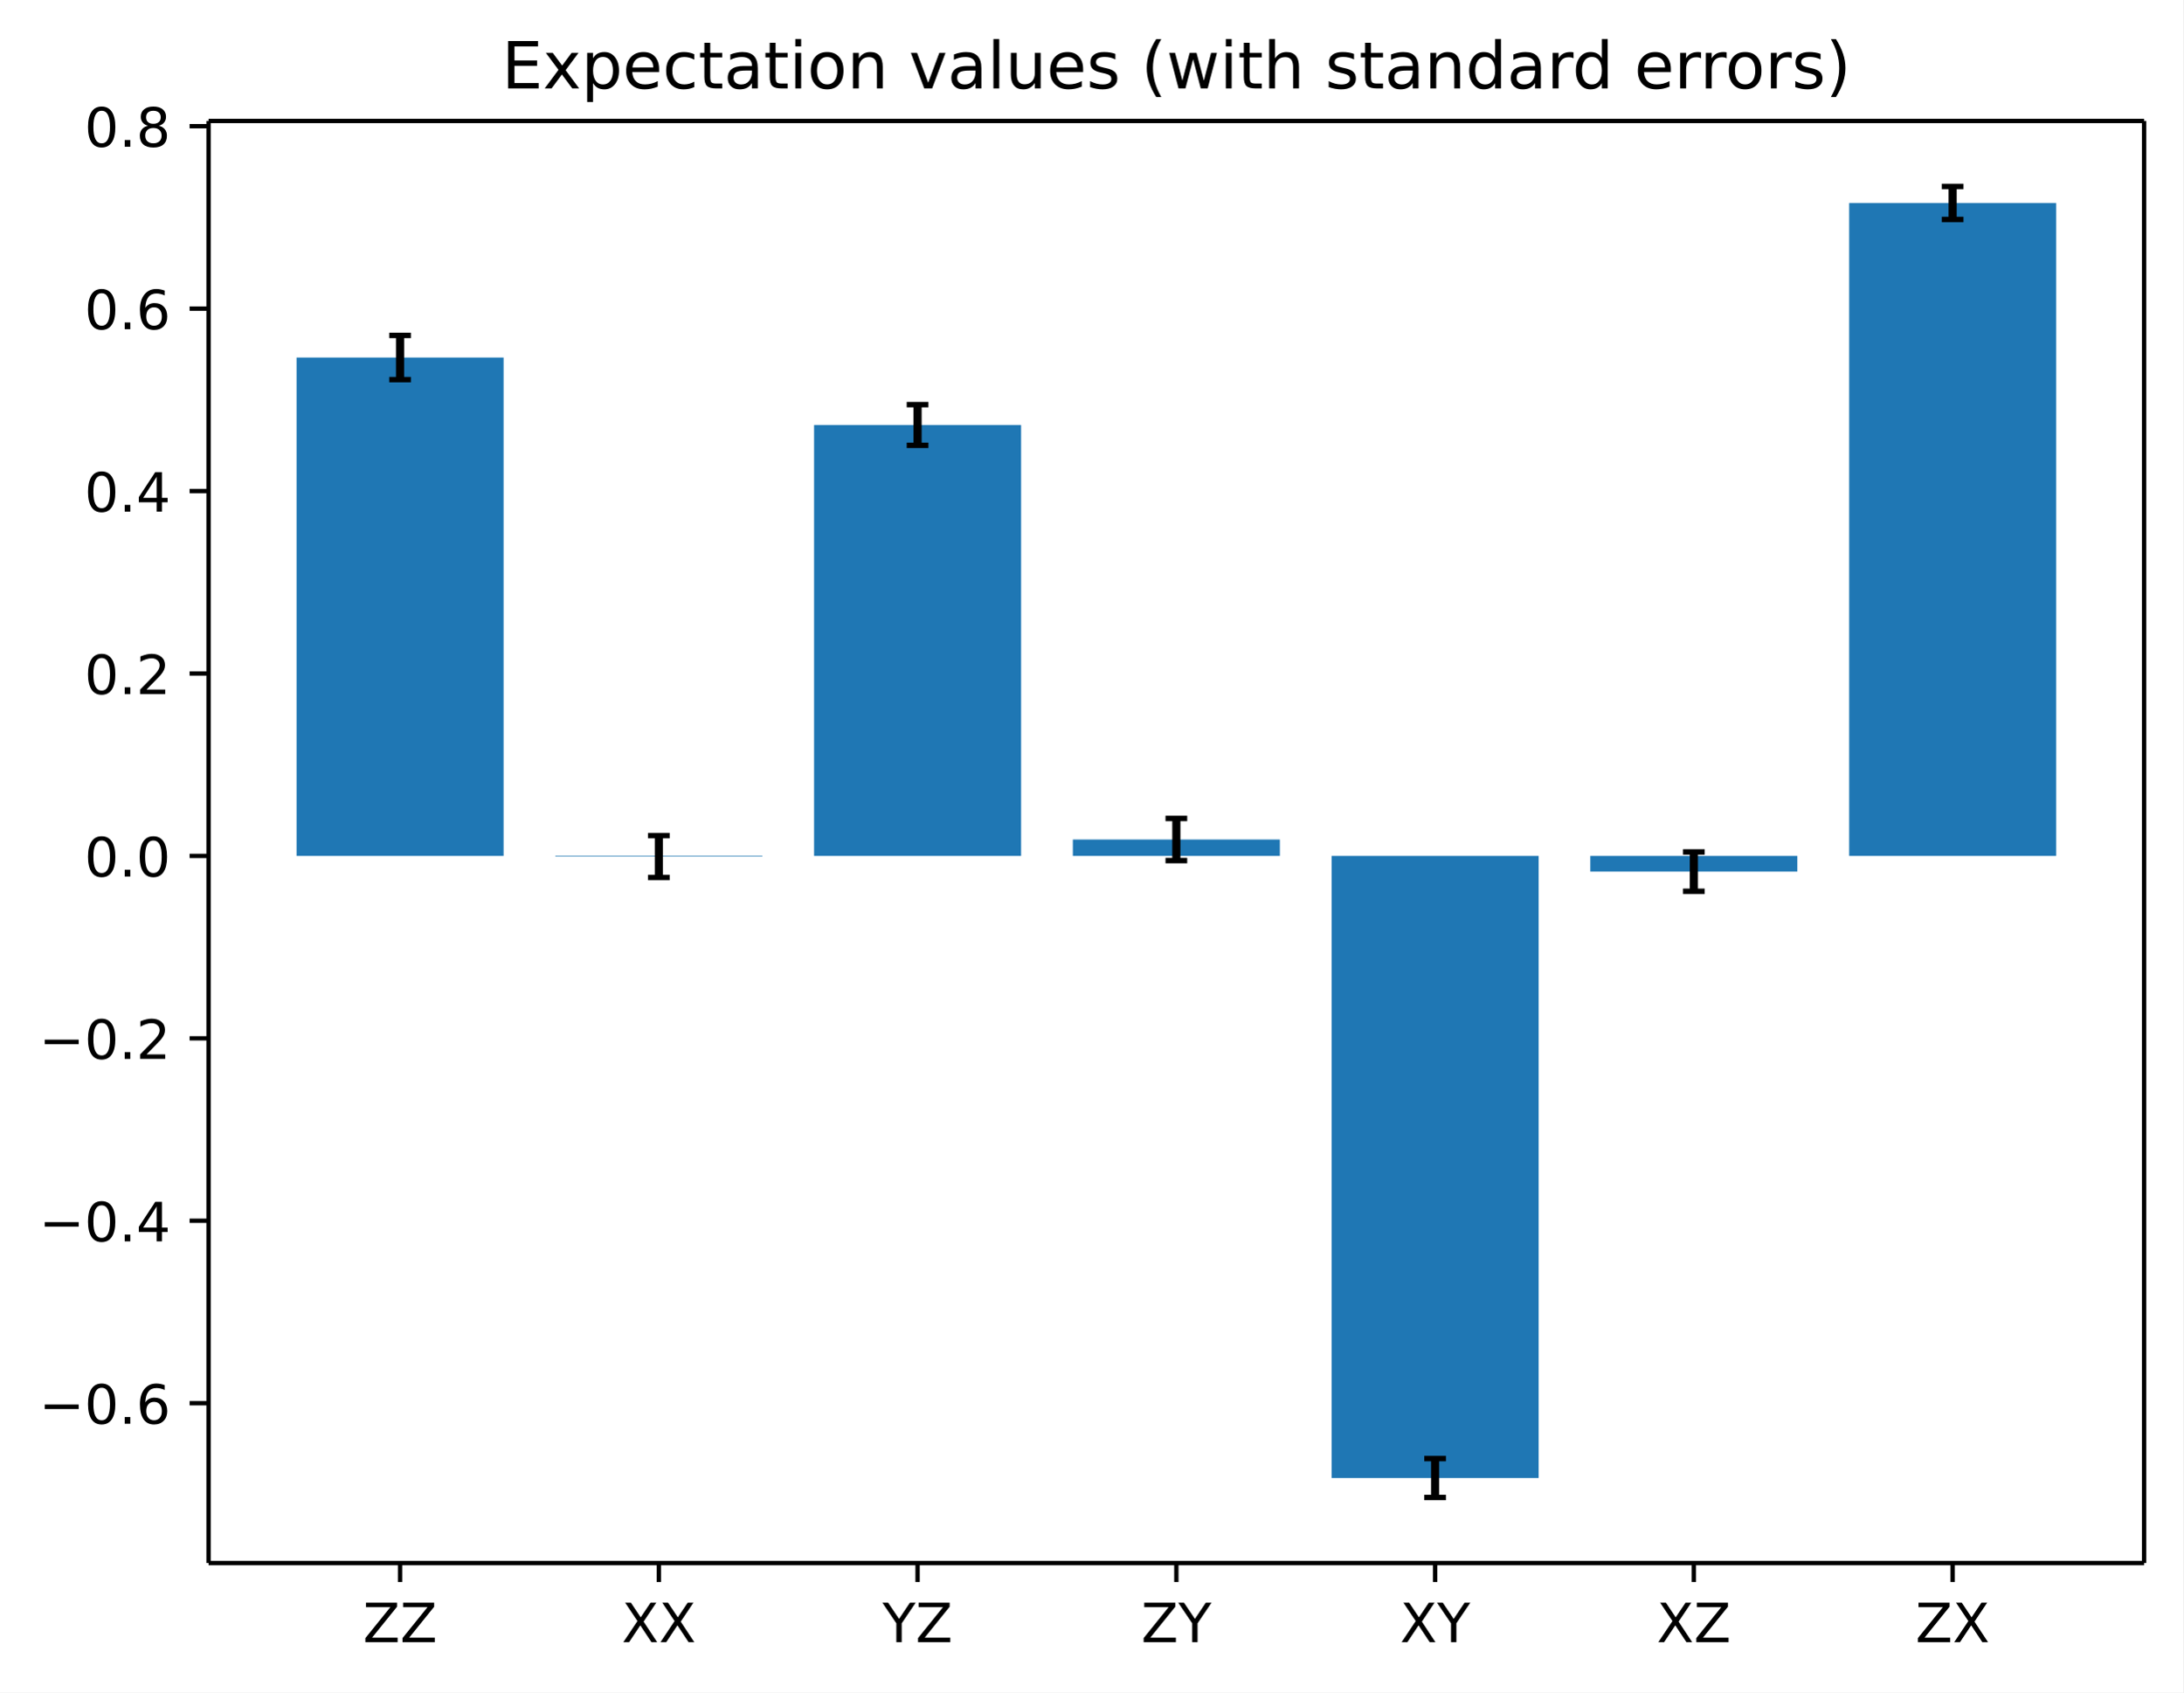
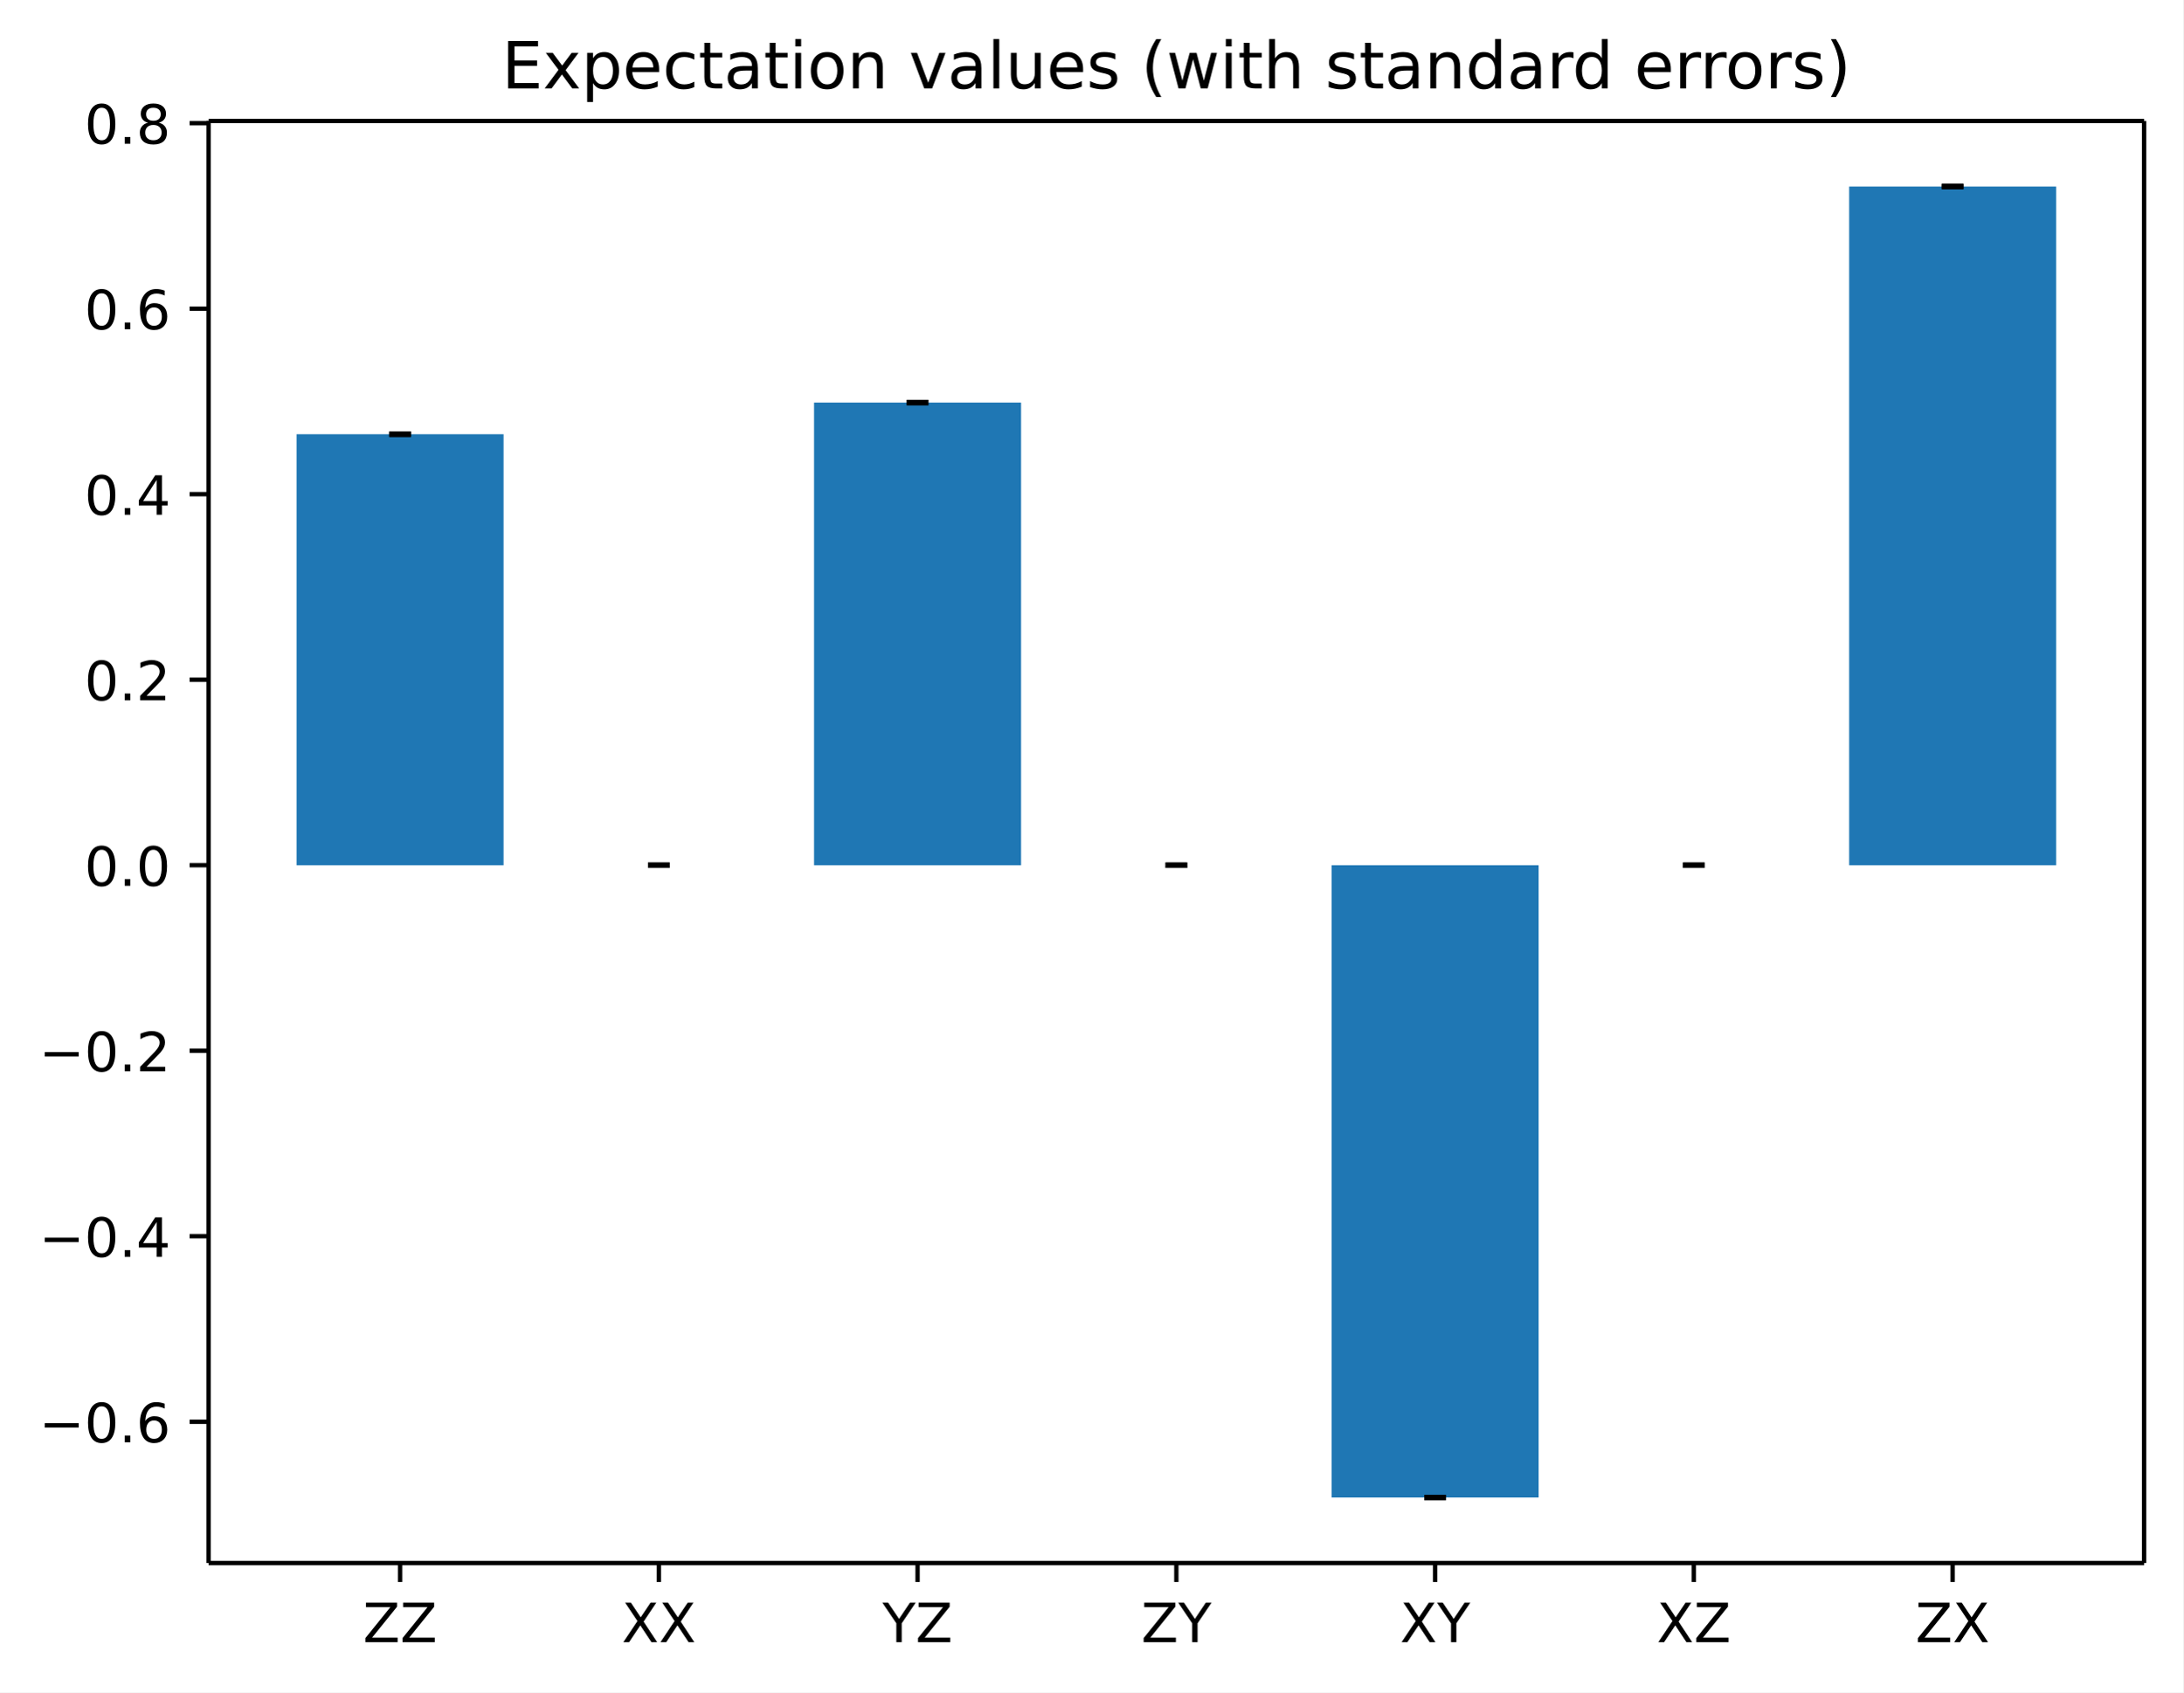
<svg xmlns="http://www.w3.org/2000/svg" xmlns:xlink="http://www.w3.org/1999/xlink" width="402.8pt" height="312.31pt" version="1.1" viewBox="0 0 402.8 312.31">
  <defs>
    <style type="text/css">*{stroke-linejoin: round; stroke-linecap: butt}</style>
  </defs>
  <path d="m0 312.31h402.8v-312.31h-402.8z" fill="#ffffff" />
  <path d="m38.483 288.43h357.12v-266.11h-357.12z" fill="#ffffff" />
-   <path d="m54.716 157.94h38.195v-91.964h-38.195z" clip-path="url(#4706270b2d5)" fill="#1f77b4" />
-   <path d="m102.46 157.94h38.195v0.121h-38.195z" clip-path="url(#4706270b2d5)" fill="#1f77b4" />
-   <path d="m150.2 157.94h38.195v-79.517h-38.195z" clip-path="url(#4706270b2d5)" fill="#1f77b4" />
-   <path d="m197.95 157.94h38.195v-3.021h-38.195z" clip-path="url(#4706270b2d5)" fill="#1f77b4" />
-   <path d="m245.69 157.94h38.195v114.8h-38.195z" clip-path="url(#4706270b2d5)" fill="#1f77b4" />
-   <path d="m293.43 157.94h38.195v2.9h-38.195z" clip-path="url(#4706270b2d5)" fill="#1f77b4" />
-   <path d="m341.18 157.94h38.195v-120.48h-38.195z" clip-path="url(#4706270b2d5)" fill="#1f77b4" />
+   <path d="m54.716 159.66h38.195v-79.531h-38.195z" clip-path="url(#4706270b2d5)" fill="#1f77b4" />
+   <path d="m102.46 159.66h38.195-38.195z" clip-path="url(#4706270b2d5)" fill="#1f77b4" />
+   <path d="m150.2 159.66h38.195v-85.371h-38.195z" clip-path="url(#4706270b2d5)" fill="#1f77b4" />
+   <path d="m197.95 159.66h38.195-38.195z" clip-path="url(#4706270b2d5)" fill="#1f77b4" />
+   <path d="m245.69 159.66h38.195v116.68h-38.195z" clip-path="url(#4706270b2d5)" fill="#1f77b4" />
+   <path d="m293.43 159.66h38.195-38.195z" clip-path="url(#4706270b2d5)" fill="#1f77b4" />
+   <path d="m341.18 159.66h38.195v-125.24h-38.195z" clip-path="url(#4706270b2d5)" fill="#1f77b4" />
  <defs>
    <path id="b1192642d78" d="m0 0v3.5" stroke="#000000" stroke-width=".8" />
  </defs>
  <use x="73.813" y="288.43" stroke="#000000" stroke-width=".8" xlink:href="#b1192642d78" />
  <g transform="translate(66.963 303.03) scale(.1 -.1)">
    <defs>
      <path id="DejaVuSans-5a" transform="scale(.015625)" d="m359 4666h3666v-482l-2950-3653h3022v-531h-3809v481l2950 3653h-2879v532z" />
    </defs>
    <use xlink:href="#DejaVuSans-5a" />
    <use transform="translate(68.506)" xlink:href="#DejaVuSans-5a" />
  </g>
  <use x="121.556" y="288.43" stroke="#000000" stroke-width=".8" xlink:href="#b1192642d78" />
  <g transform="translate(114.71 303.03) scale(.1 -.1)">
    <defs>
      <path id="DejaVuSans-58" transform="scale(.015625)" d="m403 4666h678l1160-1735 1165 1735h678l-1500-2241 1600-2425h-678l-1312 1984-1322-1984h-681l1665 2491-1453 2175z" />
    </defs>
    <use xlink:href="#DejaVuSans-58" />
    <use transform="translate(68.506)" xlink:href="#DejaVuSans-58" />
  </g>
  <use x="169.299" y="288.43" stroke="#000000" stroke-width=".8" xlink:href="#b1192642d78" />
  <g transform="translate(162.82 303.03) scale(.1 -.1)">
    <defs>
      <path id="DejaVuSans-59" transform="scale(.015625)" d="m-13 4666h679l1293-1919 1285 1919h678l-1650-2444v-2222h-634v2222l-1651 2444z" />
    </defs>
    <use xlink:href="#DejaVuSans-59" />
    <use transform="translate(61.084)" xlink:href="#DejaVuSans-5a" />
  </g>
  <use x="217.043" y="288.43" stroke="#000000" stroke-width=".8" xlink:href="#b1192642d78" />
  <g transform="translate(210.56 303.03) scale(.1 -.1)">
    <use xlink:href="#DejaVuSans-5a" />
    <use transform="translate(68.506)" xlink:href="#DejaVuSans-59" />
  </g>
  <use x="264.786" y="288.43" stroke="#000000" stroke-width=".8" xlink:href="#b1192642d78" />
  <g transform="translate(258.31 303.03) scale(.1 -.1)">
    <use xlink:href="#DejaVuSans-58" />
    <use transform="translate(68.506)" xlink:href="#DejaVuSans-59" />
  </g>
  <use x="312.529" y="288.43" stroke="#000000" stroke-width=".8" xlink:href="#b1192642d78" />
  <g transform="translate(305.68 303.03) scale(.1 -.1)">
    <use xlink:href="#DejaVuSans-58" />
    <use transform="translate(68.506)" xlink:href="#DejaVuSans-5a" />
  </g>
  <use x="360.273" y="288.43" stroke="#000000" stroke-width=".8" xlink:href="#b1192642d78" />
  <g transform="translate(353.42 303.03) scale(.1 -.1)">
    <use xlink:href="#DejaVuSans-5a" />
    <use transform="translate(68.506)" xlink:href="#DejaVuSans-58" />
  </g>
  <defs>
    <path id="baa9d94cb83" d="m0 0h-3.5" stroke="#000000" stroke-width=".8" />
  </defs>
-   <use x="38.483" y="258.934" stroke="#000000" stroke-width=".8" xlink:href="#baa9d94cb83" />
-   <g transform="translate(7.2 262.73) scale(.1 -.1)">
+   <use x="38.483" y="262.36" stroke="#000000" stroke-width=".8" xlink:href="#baa9d94cb83" />
+   <g transform="translate(7.2 266.16) scale(.1 -.1)">
    <defs>
      <path id="DejaVuSans-2212" transform="scale(.015625)" d="m678 2272h4006v-531h-4006v531z" />
      <path id="DejaVuSans-30" transform="scale(.015625)" d="m2034 4250q-487 0-733-480-245-479-245-1442 0-959 245-1439 246-480 733-480 491 0 736 480 246 480 246 1439 0 963-246 1442-245 480-736 480zm0 500q785 0 1199-621 414-620 414-1801 0-1178-414-1799-414-620-1199-620-784 0-1198 620-414 621-414 1799 0 1181 414 1801 414 621 1198 621z" />
      <path id="DejaVuSans-2e" transform="scale(.015625)" d="m684 794h660v-794h-660v794z" />
      <path id="DejaVuSans-36" transform="scale(.015625)" d="m2113 2584q-425 0-674-291-248-290-248-796 0-503 248-796 249-292 674-292t673 292q248 293 248 796 0 506-248 796-248 291-673 291zm1253 1979v-575q-238 112-480 171-242 60-480 60-625 0-955-422-329-422-376-1275 184 272 462 417 279 145 613 145 703 0 1111-427 408-426 408-1160 0-719-425-1154-425-434-1131-434-810 0-1238 620-428 621-428 1799 0 1106 525 1764t1409 658q238 0 480-47t505-140z" />
    </defs>
    <use xlink:href="#DejaVuSans-2212" />
    <use transform="translate(83.789)" xlink:href="#DejaVuSans-30" />
    <use transform="translate(147.41)" xlink:href="#DejaVuSans-2e" />
    <use transform="translate(179.2)" xlink:href="#DejaVuSans-36" />
  </g>
-   <use x="38.483" y="225.269" stroke="#000000" stroke-width=".8" xlink:href="#baa9d94cb83" />
-   <g transform="translate(7.2 229.07) scale(.1 -.1)">
+   <use x="38.483" y="228.126" stroke="#000000" stroke-width=".8" xlink:href="#baa9d94cb83" />
+   <g transform="translate(7.2 231.93) scale(.1 -.1)">
    <defs>
      <path id="DejaVuSans-34" transform="scale(.015625)" d="m2419 4116-1594-2491h1594v2491zm-166 550h794v-3041h666v-525h-666v-1100h-628v1100h-2106v609l1940 2957z" />
    </defs>
    <use xlink:href="#DejaVuSans-2212" />
    <use transform="translate(83.789)" xlink:href="#DejaVuSans-30" />
    <use transform="translate(147.41)" xlink:href="#DejaVuSans-2e" />
    <use transform="translate(179.2)" xlink:href="#DejaVuSans-34" />
  </g>
-   <use x="38.483" y="191.604" stroke="#000000" stroke-width=".8" xlink:href="#baa9d94cb83" />
-   <g transform="translate(7.2 195.4) scale(.1 -.1)">
+   <use x="38.483" y="193.892" stroke="#000000" stroke-width=".8" xlink:href="#baa9d94cb83" />
+   <g transform="translate(7.2 197.69) scale(.1 -.1)">
    <defs>
      <path id="DejaVuSans-32" transform="scale(.015625)" d="m1228 531h2203v-531h-2962v531q359 372 979 998 621 627 780 809 303 340 423 576 121 236 121 464 0 372-261 606-261 235-680 235-297 0-627-103-329-103-704-313v638q381 153 712 231 332 78 607 78 725 0 1156-363 431-362 431-968 0-288-108-546-107-257-392-607-78-91-497-524-418-433-1181-1211z" />
    </defs>
    <use xlink:href="#DejaVuSans-2212" />
    <use transform="translate(83.789)" xlink:href="#DejaVuSans-30" />
    <use transform="translate(147.41)" xlink:href="#DejaVuSans-2e" />
    <use transform="translate(179.2)" xlink:href="#DejaVuSans-32" />
  </g>
-   <use x="38.483" y="157.939" stroke="#000000" stroke-width=".8" xlink:href="#baa9d94cb83" />
-   <g transform="translate(15.58 161.74) scale(.1 -.1)">
+   <use x="38.483" y="159.658" stroke="#000000" stroke-width=".8" xlink:href="#baa9d94cb83" />
+   <g transform="translate(15.58 163.46) scale(.1 -.1)">
    <use xlink:href="#DejaVuSans-30" />
    <use transform="translate(63.623)" xlink:href="#DejaVuSans-2e" />
    <use transform="translate(95.41)" xlink:href="#DejaVuSans-30" />
  </g>
-   <use x="38.483" y="124.275" stroke="#000000" stroke-width=".8" xlink:href="#baa9d94cb83" />
-   <g transform="translate(15.58 128.07) scale(.1 -.1)">
+   <use x="38.483" y="125.424" stroke="#000000" stroke-width=".8" xlink:href="#baa9d94cb83" />
+   <g transform="translate(15.58 129.22) scale(.1 -.1)">
    <use xlink:href="#DejaVuSans-30" />
    <use transform="translate(63.623)" xlink:href="#DejaVuSans-2e" />
    <use transform="translate(95.41)" xlink:href="#DejaVuSans-32" />
  </g>
-   <use x="38.483" y="90.61" stroke="#000000" stroke-width=".8" xlink:href="#baa9d94cb83" />
-   <g transform="translate(15.58 94.409) scale(.1 -.1)">
+   <use x="38.483" y="91.189" stroke="#000000" stroke-width=".8" xlink:href="#baa9d94cb83" />
+   <g transform="translate(15.58 94.989) scale(.1 -.1)">
    <use xlink:href="#DejaVuSans-30" />
    <use transform="translate(63.623)" xlink:href="#DejaVuSans-2e" />
    <use transform="translate(95.41)" xlink:href="#DejaVuSans-34" />
  </g>
-   <use x="38.483" y="56.945" stroke="#000000" stroke-width=".8" xlink:href="#baa9d94cb83" />
-   <g transform="translate(15.58 60.744) scale(.1 -.1)">
+   <use x="38.483" y="56.955" stroke="#000000" stroke-width=".8" xlink:href="#baa9d94cb83" />
+   <g transform="translate(15.58 60.755) scale(.1 -.1)">
    <use xlink:href="#DejaVuSans-30" />
    <use transform="translate(63.623)" xlink:href="#DejaVuSans-2e" />
    <use transform="translate(95.41)" xlink:href="#DejaVuSans-36" />
  </g>
-   <use x="38.483" y="23.28" stroke="#000000" stroke-width=".8" xlink:href="#baa9d94cb83" />
-   <g transform="translate(15.58 27.08) scale(.1 -.1)">
+   <use x="38.483" y="22.721" stroke="#000000" stroke-width=".8" xlink:href="#baa9d94cb83" />
+   <g transform="translate(15.58 26.52) scale(.1 -.1)">
    <defs>
      <path id="DejaVuSans-38" transform="scale(.015625)" d="m2034 2216q-450 0-708-241-257-241-257-662 0-422 257-663 258-241 708-241t709 242q260 243 260 662 0 421-258 662-257 241-711 241zm-631 268q-406 100-633 378-226 279-226 679 0 559 398 884 399 325 1092 325 697 0 1094-325t397-884q0-400-227-679-226-278-629-378 456-106 710-416 255-309 255-755 0-679-414-1042-414-362-1186-362-771 0-1186 362-414 363-414 1042 0 446 256 755 257 310 713 416zm-231 997q0-362 226-565 227-203 636-203 407 0 636 203 230 203 230 565 0 363-230 566-229 203-636 203-409 0-636-203-226-203-226-566z" />
    </defs>
    <use xlink:href="#DejaVuSans-30" />
    <use transform="translate(63.623)" xlink:href="#DejaVuSans-2e" />
    <use transform="translate(95.41)" xlink:href="#DejaVuSans-38" />
  </g>
  <g fill="none" stroke="#000000" stroke-width="1.5">
-     <path d="m73.813 70.052v-8.153" clip-path="url(#4706270b2d5)" />
-     <path d="m121.56 161.93v-7.73" clip-path="url(#4706270b2d5)" />
-     <path d="m169.3 82.181v-7.517" clip-path="url(#4706270b2d5)" />
-     <path d="m217.04 158.81v-7.777" clip-path="url(#4706270b2d5)" />
-     <path d="m264.79 276.33v-7.181" clip-path="url(#4706270b2d5)" />
-     <path d="m312.53 164.47v-7.259" clip-path="url(#4706270b2d5)" />
-     <path d="m360.27 40.497v-6.083" clip-path="url(#4706270b2d5)" />
+     <path d="m73.813 80.126" clip-path="url(#4706270b2d5)" />
+     <path d="m121.56 159.66" clip-path="url(#4706270b2d5)" />
+     <path d="m169.3 74.287" clip-path="url(#4706270b2d5)" />
+     <path d="m217.04 159.66" clip-path="url(#4706270b2d5)" />
+     <path d="m264.79 276.33" clip-path="url(#4706270b2d5)" />
+     <path d="m312.53 159.66" clip-path="url(#4706270b2d5)" />
+     <path d="m360.27 34.414" clip-path="url(#4706270b2d5)" />
  </g>
  <defs>
    <path id="af26f25cea7" d="m2 0h-4" stroke="#000000" />
  </defs>
  <g clip-path="url(#4706270b2d5)" fill="#1f77b4" stroke="#000000">
-     <use x="73.813" y="70.052" xlink:href="#af26f25cea7" />
-     <use x="121.556" y="161.925" xlink:href="#af26f25cea7" />
-     <use x="169.299" y="82.181" xlink:href="#af26f25cea7" />
-     <use x="217.043" y="158.807" xlink:href="#af26f25cea7" />
+     <use x="73.813" y="80.126" xlink:href="#af26f25cea7" />
+     <use x="121.556" y="159.658" xlink:href="#af26f25cea7" />
+     <use x="169.299" y="74.287" xlink:href="#af26f25cea7" />
+     <use x="217.043" y="159.658" xlink:href="#af26f25cea7" />
    <use x="264.786" y="276.334" xlink:href="#af26f25cea7" />
-     <use x="312.529" y="164.469" xlink:href="#af26f25cea7" />
-     <use x="360.273" y="40.497" xlink:href="#af26f25cea7" />
+     <use x="312.529" y="159.658" xlink:href="#af26f25cea7" />
+     <use x="360.273" y="34.414" xlink:href="#af26f25cea7" />
  </g>
  <g clip-path="url(#4706270b2d5)" fill="#1f77b4" stroke="#000000">
-     <use x="73.813" y="61.899" xlink:href="#af26f25cea7" />
-     <use x="121.556" y="154.195" xlink:href="#af26f25cea7" />
-     <use x="169.299" y="74.664" xlink:href="#af26f25cea7" />
-     <use x="217.043" y="151.03" xlink:href="#af26f25cea7" />
-     <use x="264.786" y="269.153" xlink:href="#af26f25cea7" />
-     <use x="312.529" y="157.21" xlink:href="#af26f25cea7" />
+     <use x="73.813" y="80.126" xlink:href="#af26f25cea7" />
+     <use x="121.556" y="159.658" xlink:href="#af26f25cea7" />
+     <use x="169.299" y="74.287" xlink:href="#af26f25cea7" />
+     <use x="217.043" y="159.658" xlink:href="#af26f25cea7" />
+     <use x="264.786" y="276.334" xlink:href="#af26f25cea7" />
+     <use x="312.529" y="159.658" xlink:href="#af26f25cea7" />
    <use x="360.273" y="34.414" xlink:href="#af26f25cea7" />
  </g>
  <path d="m38.483 288.43v-266.11" fill="none" stroke="#000000" stroke-linecap="square" stroke-width=".8" />
  <path d="m395.6 288.43v-266.11" fill="none" stroke="#000000" stroke-linecap="square" stroke-width=".8" />
  <path d="m38.483 288.43h357.12" fill="none" stroke="#000000" stroke-linecap="square" stroke-width=".8" />
  <path d="m38.483 22.318h357.12" fill="none" stroke="#000000" stroke-linecap="square" stroke-width=".8" />
  <g transform="translate(92.563 16.318) scale(.12 -.12)">
    <defs>
      <path id="DejaVuSans-45" transform="scale(.015625)" d="m628 4666h2950v-532h-2319v-1381h2222v-531h-2222v-1691h2375v-531h-3006v4666z" />
      <path id="DejaVuSans-78" transform="scale(.015625)" d="m3513 3500-1266-1703 1331-1797h-678l-1019 1375-1018-1375h-679l1360 1831-1244 1669h678l928-1247 928 1247h679z" />
      <path id="DejaVuSans-70" transform="scale(.015625)" d="m1159 525v-1856h-578v4831h578v-531q182 312 458 463 277 152 661 152 638 0 1036-506 399-506 399-1331t-399-1332q-398-506-1036-506-384 0-661 152-276 152-458 464zm1957 1222q0 634-261 995t-717 361q-457 0-718-361t-261-995 261-995 718-361q456 0 717 361t261 995z" />
      <path id="DejaVuSans-65" transform="scale(.015625)" d="m3597 1894v-281h-2644q38-594 358-905t892-311q331 0 642 81t618 244v-544q-310-131-635-200t-659-69q-838 0-1327 487-489 488-489 1320 0 859 464 1363 464 505 1252 505 706 0 1117-455 411-454 411-1235zm-575 169q-6 471-264 752-258 282-683 282-481 0-770-272t-333-766l2050 4z" />
      <path id="DejaVuSans-63" transform="scale(.015625)" d="m3122 3366v-538q-244 135-489 202t-495 67q-560 0-870-355-309-354-309-995t309-996q310-354 870-354 250 0 495 67t489 202v-532q-241-112-499-168-257-57-548-57-791 0-1257 497-465 497-465 1341 0 856 470 1346 471 491 1290 491 265 0 518-55 253-54 491-163z" />
      <path id="DejaVuSans-74" transform="scale(.015625)" d="m1172 4494v-994h1184v-447h-1184v-1900q0-428 117-550t477-122h590v-481h-590q-666 0-919 248-253 249-253 905v1900h-422v447h422v994h578z" />
      <path id="DejaVuSans-61" transform="scale(.015625)" d="m2194 1759q-697 0-966-159t-269-544q0-306 202-486 202-179 548-179 479 0 768 339t289 901v128h-572zm1147 238v-1997h-575v531q-197-318-491-470t-719-152q-537 0-855 302-317 302-317 808 0 590 395 890 396 300 1180 300h807v57q0 397-261 614t-733 217q-300 0-585-72-284-72-546-216v532q315 122 612 182 297 61 578 61 760 0 1135-394 375-393 375-1193z" />
      <path id="DejaVuSans-69" transform="scale(.015625)" d="m603 3500h575v-3500h-575v3500zm0 1363h575v-729h-575v729z" />
      <path id="DejaVuSans-6f" transform="scale(.015625)" d="m1959 3097q-462 0-731-361t-269-989 267-989q268-361 733-361 460 0 728 362 269 363 269 988 0 622-269 986-268 364-728 364zm0 487q750 0 1178-488 429-487 429-1349 0-859-429-1349-428-489-1178-489-753 0-1180 489-426 490-426 1349 0 862 426 1349 427 488 1180 488z" />
      <path id="DejaVuSans-6e" transform="scale(.015625)" d="m3513 2113v-2113h-575v2094q0 497-194 743-194 247-581 247-466 0-735-297-269-296-269-809v-1978h-578v3500h578v-544q207 316 486 472 280 156 646 156 603 0 912-373 310-373 310-1098z" />
      <path id="DejaVuSans-76" transform="scale(.015625)" d="m191 3500h609l1094-2937 1094 2937h609l-1313-3500h-781l-1312 3500z" />
      <path id="DejaVuSans-6c" transform="scale(.015625)" d="m603 4863h575v-4863h-575v4863z" />
      <path id="DejaVuSans-75" transform="scale(.015625)" d="m544 1381v2119h575v-2097q0-497 193-746 194-248 582-248 465 0 735 297 271 297 271 810v1984h575v-3500h-575v538q-209-319-486-474-276-155-642-155-603 0-916 375-312 375-312 1097zm1447 2203z" />
      <path id="DejaVuSans-73" transform="scale(.015625)" d="m2834 3397v-544q-243 125-506 187-262 63-544 63-428 0-642-131t-214-394q0-200 153-314t616-217l197-44q612-131 870-370t258-667q0-488-386-773-386-284-1061-284-281 0-586 55t-642 164v594q319-166 628-249 309-82 613-82 406 0 624 139 219 139 219 392 0 234-158 359-157 125-692 241l-200 47q-534 112-772 345-237 233-237 639 0 494 350 762 350 269 994 269 318 0 599-47 282-46 519-140z" />
      <path id="DejaVuSans-28" transform="scale(.015625)" d="m1984 4856q-418-718-622-1422-203-703-203-1425 0-721 205-1429t620-1424h-500q-468 735-701 1444t-233 1409q0 697 231 1403 232 707 703 1444h500z" />
      <path id="DejaVuSans-77" transform="scale(.015625)" d="m269 3500h575l719-2731 715 2731h678l719-2731 716 2731h575l-916-3500h-678l-753 2869-756-2869h-679l-915 3500z" />
      <path id="DejaVuSans-68" transform="scale(.015625)" d="m3513 2113v-2113h-575v2094q0 497-194 743-194 247-581 247-466 0-735-297-269-296-269-809v-1978h-578v4863h578v-1907q207 316 486 472 280 156 646 156 603 0 912-373 310-373 310-1098z" />
      <path id="DejaVuSans-64" transform="scale(.015625)" d="m2906 2969v1894h575v-4863h-575v525q-181-312-458-464-276-152-664-152-634 0-1033 506-398 507-398 1332t398 1331q399 506 1033 506 388 0 664-152 277-151 458-463zm-1959-1222q0-634 261-995t717-361 718 361q263 361 263 995t-263 995q-262 361-718 361t-717-361-261-995z" />
      <path id="DejaVuSans-72" transform="scale(.015625)" d="m2631 2963q-97 56-211 82-114 27-251 27-488 0-749-317t-261-911v-1844h-578v3500h578v-544q182 319 472 473 291 155 707 155 59 0 131-8 72-7 159-23l3-590z" />
      <path id="DejaVuSans-29" transform="scale(.015625)" d="m513 4856h500q468-737 701-1444 233-706 233-1403 0-700-233-1409t-701-1444h-500q415 716 620 1424t205 1429q0 722-205 1425-205 704-620 1422z" />
    </defs>
    <use xlink:href="#DejaVuSans-45" />
    <use transform="translate(63.184)" xlink:href="#DejaVuSans-78" />
    <use transform="translate(122.36)" xlink:href="#DejaVuSans-70" />
    <use transform="translate(185.84)" xlink:href="#DejaVuSans-65" />
    <use transform="translate(247.36)" xlink:href="#DejaVuSans-63" />
    <use transform="translate(302.34)" xlink:href="#DejaVuSans-74" />
    <use transform="translate(341.55)" xlink:href="#DejaVuSans-61" />
    <use transform="translate(402.83)" xlink:href="#DejaVuSans-74" />
    <use transform="translate(442.04)" xlink:href="#DejaVuSans-69" />
    <use transform="translate(469.82)" xlink:href="#DejaVuSans-6f" />
    <use transform="translate(531.01)" xlink:href="#DejaVuSans-6e" />
    <use transform="translate(594.38)" xlink:href="#DejaVuSans-20" />
    <use transform="translate(626.17)" xlink:href="#DejaVuSans-76" />
    <use transform="translate(685.35)" xlink:href="#DejaVuSans-61" />
    <use transform="translate(746.63)" xlink:href="#DejaVuSans-6c" />
    <use transform="translate(774.41)" xlink:href="#DejaVuSans-75" />
    <use transform="translate(837.79)" xlink:href="#DejaVuSans-65" />
    <use transform="translate(899.32)" xlink:href="#DejaVuSans-73" />
    <use transform="translate(951.42)" xlink:href="#DejaVuSans-20" />
    <use transform="translate(983.2)" xlink:href="#DejaVuSans-28" />
    <use transform="translate(1022.2)" xlink:href="#DejaVuSans-77" />
    <use transform="translate(1104)" xlink:href="#DejaVuSans-69" />
    <use transform="translate(1131.8)" xlink:href="#DejaVuSans-74" />
    <use transform="translate(1171)" xlink:href="#DejaVuSans-68" />
    <use transform="translate(1234.4)" xlink:href="#DejaVuSans-20" />
    <use transform="translate(1266.2)" xlink:href="#DejaVuSans-73" />
    <use transform="translate(1318.3)" xlink:href="#DejaVuSans-74" />
    <use transform="translate(1357.5)" xlink:href="#DejaVuSans-61" />
    <use transform="translate(1418.8)" xlink:href="#DejaVuSans-6e" />
    <use transform="translate(1482.1)" xlink:href="#DejaVuSans-64" />
    <use transform="translate(1545.6)" xlink:href="#DejaVuSans-61" />
    <use transform="translate(1606.9)" xlink:href="#DejaVuSans-72" />
    <use transform="translate(1646.2)" xlink:href="#DejaVuSans-64" />
    <use transform="translate(1709.7)" xlink:href="#DejaVuSans-20" />
    <use transform="translate(1741.5)" xlink:href="#DejaVuSans-65" />
    <use transform="translate(1803)" xlink:href="#DejaVuSans-72" />
    <use transform="translate(1842.4)" xlink:href="#DejaVuSans-72" />
    <use transform="translate(1881.3)" xlink:href="#DejaVuSans-6f" />
    <use transform="translate(1942.4)" xlink:href="#DejaVuSans-72" />
    <use transform="translate(1983.6)" xlink:href="#DejaVuSans-73" />
    <use transform="translate(2035.7)" xlink:href="#DejaVuSans-29" />
  </g>
  <defs>
    <clipPath id="4706270b2d5">
      <rect x="38.483" y="22.318" width="357.12" height="266.11" />
    </clipPath>
  </defs>
</svg>
